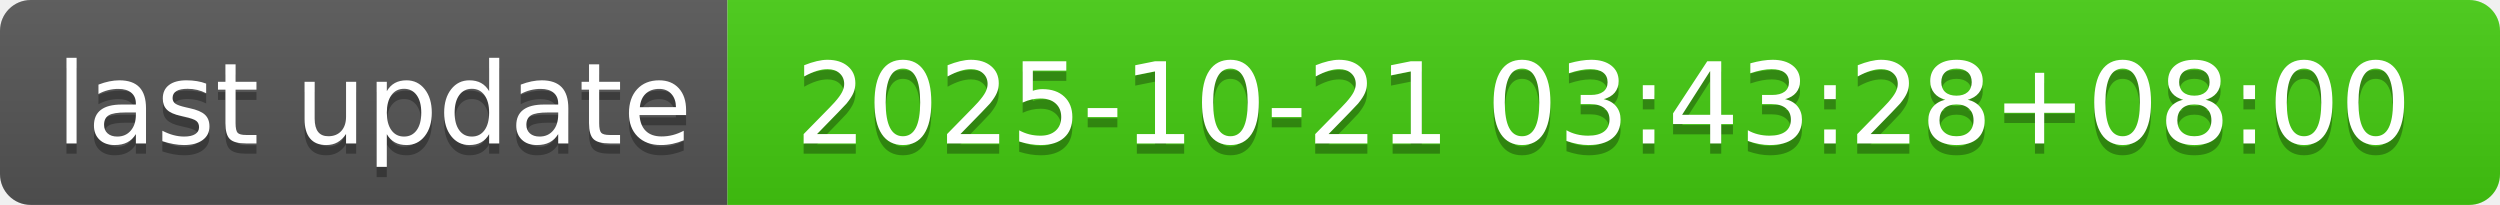
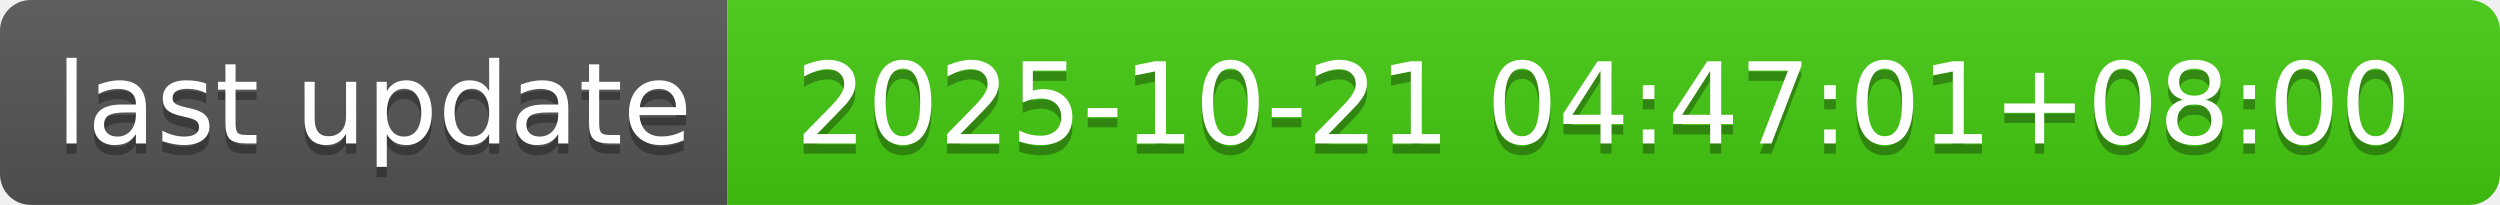
- <svg xmlns="http://www.w3.org/2000/svg" width="244" height="20" role="img" aria-label="last update: 2025-10-21 03:43:28+08:00">
+ <svg xmlns="http://www.w3.org/2000/svg" width="244" height="20" role="img" aria-label="last update: 2025-10-21 04:47:01+08:00">
  <linearGradient id="s" x2="0" y2="100%">
    <stop offset="0" stop-color="#bbb" stop-opacity=".1" />
    <stop offset="1" stop-opacity=".1" />
  </linearGradient>
  <clipPath id="r">
    <rect width="244" height="20" rx="3" fill="#fff" />
  </clipPath>
  <g clip-path="url(#r)">
    <rect width="71" height="20" fill="#555" />
    <rect x="71" width="173" height="20" fill="#4c1" />
    <rect width="244" height="20" fill="url(#s)" />
  </g>
  <g fill="#fff" text-anchor="middle" font-family="Verdana,Geneva,DejaVu Sans,sans-serif" text-rendering="geometricPrecision" font-size="110">
    <text aria-hidden="true" x="365" y="150" fill="#010101" fill-opacity=".3" transform="scale(.1)" textLength="610">last update</text>
    <text x="365" y="140" transform="scale(.1)" fill="#fff" textLength="610">last update</text>
-     <text aria-hidden="true" x="1565" y="150" fill="#010101" fill-opacity=".3" transform="scale(.1)" textLength="1630">2025-10-21 03:43:28+08:00</text>
-     <text x="1565" y="140" transform="scale(.1)" fill="#fff" textLength="1630">2025-10-21 03:43:28+08:00</text>
+     <text aria-hidden="true" x="1565" y="150" fill="#010101" fill-opacity=".3" transform="scale(.1)" textLength="1630">2025-10-21 04:47:01+08:00</text>
+     <text x="1565" y="140" transform="scale(.1)" fill="#fff" textLength="1630">2025-10-21 04:47:01+08:00</text>
  </g>
</svg>
